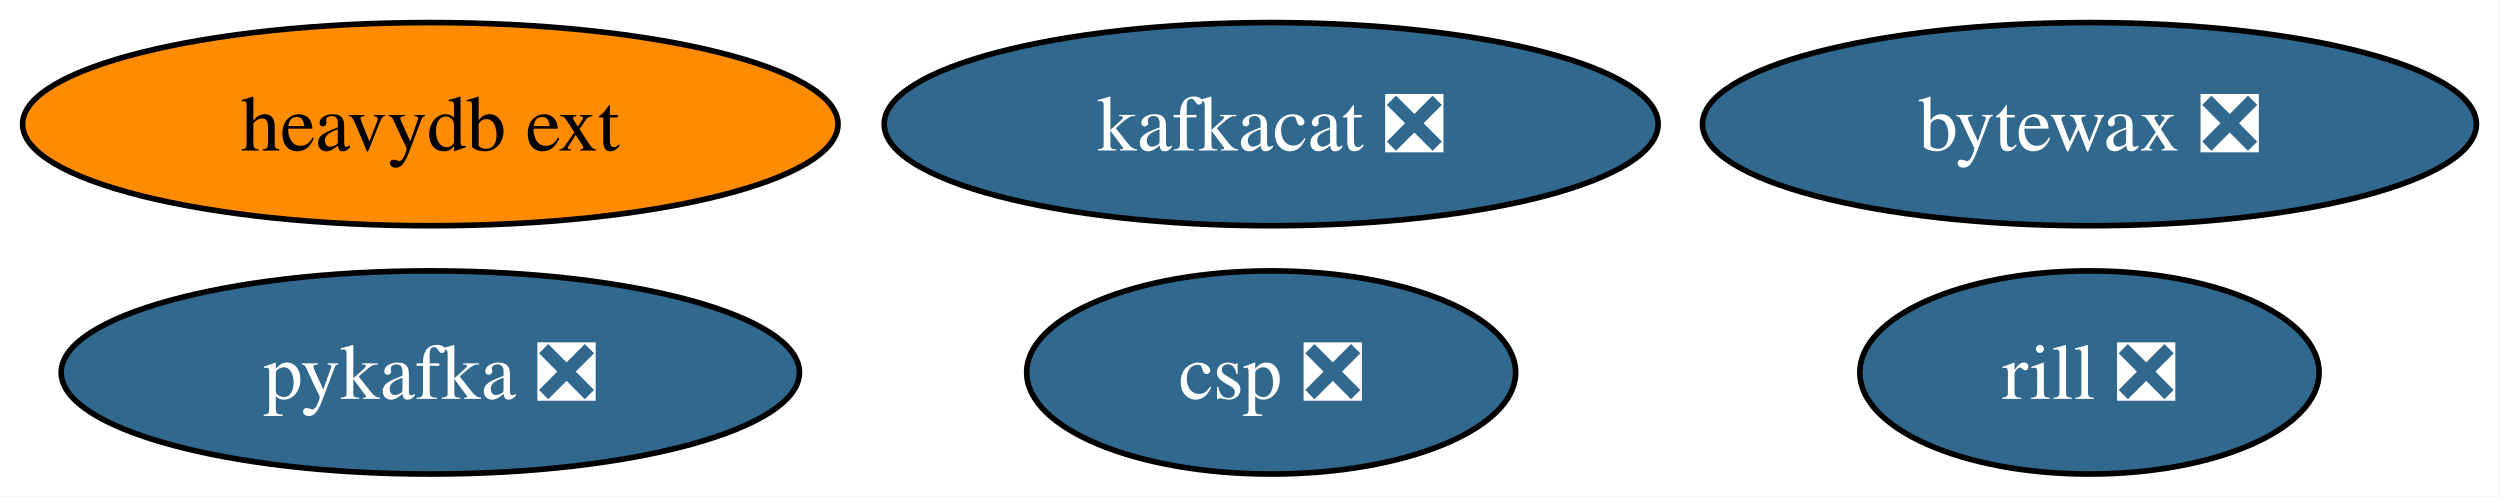
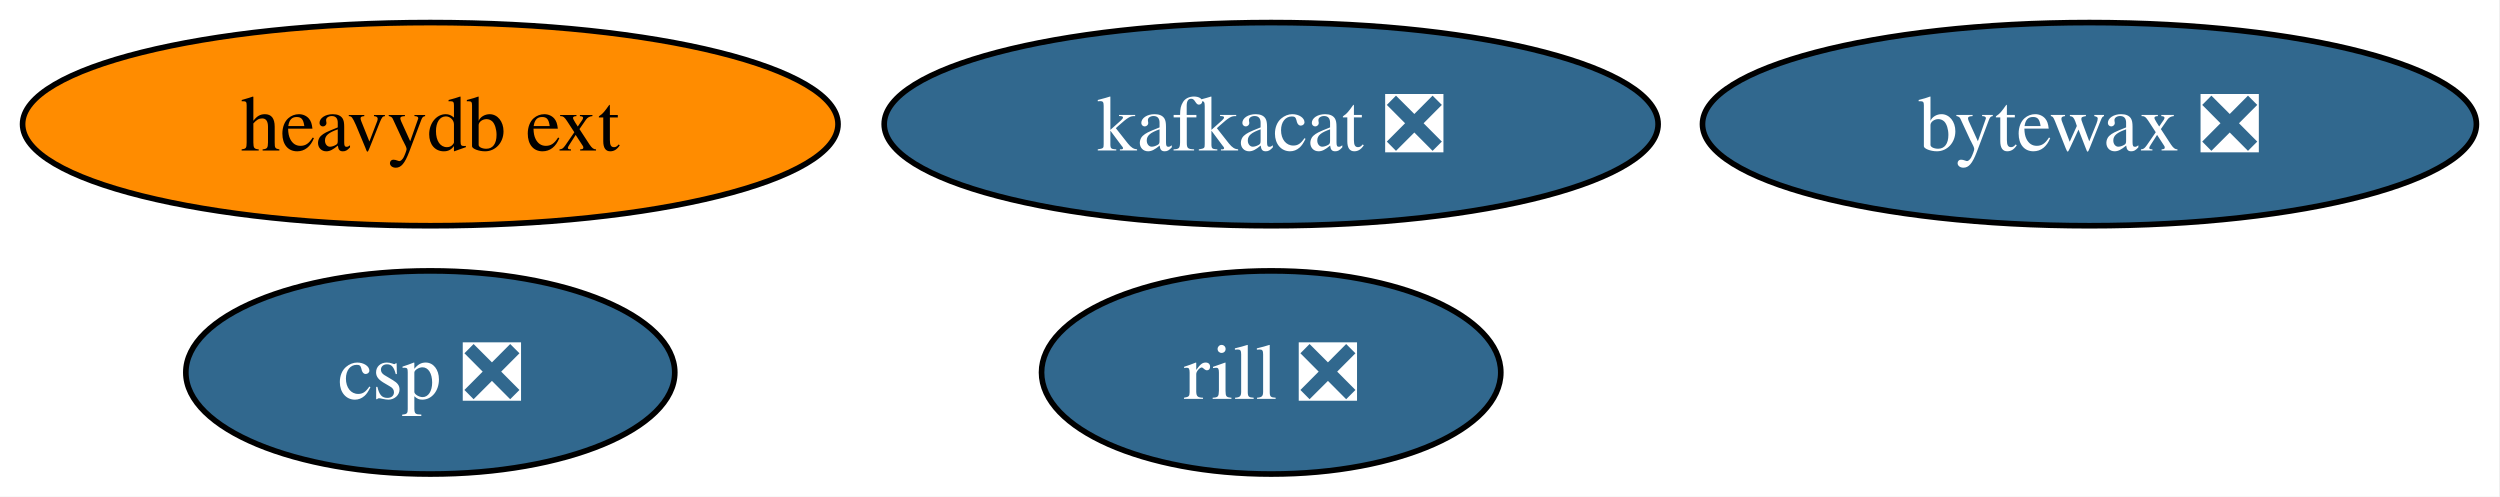
<svg xmlns="http://www.w3.org/2000/svg" xmlns:xlink="http://www.w3.org/1999/xlink" width="443pt" height="88pt" viewBox="0.00 0.00 443.00 88.00">
  <g id="graph0" class="graph" transform="scale(1 1) rotate(0) translate(4 84)">
    <polygon fill="white" stroke="none" points="-4,4 -4,-84 438.82,-84 438.82,4 -4,4" />
    <g id="node1" class="node">
      <g id="a_node1">
        <a xlink:href="https://github.com/conda-forge/kafkacat-feedstock/pull/23" xlink:title="kafkacat ❎">
          <ellipse fill="#31688e" stroke="black" cx="221.25" cy="-62" rx="68.57" ry="18" />
          <text xml:space="preserve" text-anchor="middle" x="221.25" y="-57.33" font-family="Times,serif" font-size="14.00" fill="white">kafkacat ❎</text>
        </a>
      </g>
    </g>
    <g id="node2" class="node">
      <g id="a_node2">
-         <a xlink:href="https://github.com/conda-forge/pykafka-feedstock/pull/35" xlink:title="pykafka ❎">
-           <ellipse fill="#31688e" stroke="black" cx="72.25" cy="-18" rx="65.41" ry="18" />
-           <text xml:space="preserve" text-anchor="middle" x="72.25" y="-13.32" font-family="Times,serif" font-size="14.00" fill="white">pykafka ❎</text>
-         </a>
-       </g>
-     </g>
-     <g id="node3" class="node">
-       <g id="a_node3">
        <a xlink:href="https://github.com/conda-forge/heavydb-ext-feedstock" xlink:title="heavydb ext">
          <ellipse fill="#ff8c00" stroke="black" cx="72.25" cy="-62" rx="72.25" ry="18" />
          <text xml:space="preserve" text-anchor="middle" x="72.25" y="-57.33" font-family="Times,serif" font-size="14.00">heavydb ext</text>
        </a>
      </g>
    </g>
-     <g id="node4" class="node">
-       <g id="a_node4">
+     <g id="node3" class="node">
+       <g id="a_node3">
        <a xlink:href="https://github.com/conda-forge/bytewax-feedstock/pull/36" xlink:title="bytewax ❎">
          <ellipse fill="#31688e" stroke="black" cx="366.25" cy="-62" rx="68.57" ry="18" />
          <text xml:space="preserve" text-anchor="middle" x="366.25" y="-57.33" font-family="Times,serif" font-size="14.00" fill="white">bytewax ❎</text>
        </a>
      </g>
    </g>
-     <g id="node5" class="node">
-       <g id="a_node5">
+     <g id="node4" class="node">
+       <g id="a_node4">
        <a xlink:href="https://github.com/conda-forge/rill-feedstock/pull/19" xlink:title="rill ❎">
-           <ellipse fill="#31688e" stroke="black" cx="366.25" cy="-18" rx="40.69" ry="18" />
-           <text xml:space="preserve" text-anchor="middle" x="366.25" y="-13.32" font-family="Times,serif" font-size="14.00" fill="white">rill ❎</text>
+           <ellipse fill="#31688e" stroke="black" cx="221.25" cy="-18" rx="40.69" ry="18" />
+           <text xml:space="preserve" text-anchor="middle" x="221.25" y="-13.32" font-family="Times,serif" font-size="14.00" fill="white">rill ❎</text>
        </a>
      </g>
    </g>
-     <g id="node6" class="node">
-       <g id="a_node6">
+     <g id="node5" class="node">
+       <g id="a_node5">
        <a xlink:href="https://github.com/conda-forge/csp-feedstock/pull/97" xlink:title="csp ❎">
-           <ellipse fill="#31688e" stroke="black" cx="221.25" cy="-18" rx="43.32" ry="18" />
-           <text xml:space="preserve" text-anchor="middle" x="221.25" y="-13.32" font-family="Times,serif" font-size="14.00" fill="white">csp ❎</text>
+           <ellipse fill="#31688e" stroke="black" cx="72.25" cy="-18" rx="43.32" ry="18" />
+           <text xml:space="preserve" text-anchor="middle" x="72.25" y="-13.32" font-family="Times,serif" font-size="14.00" fill="white">csp ❎</text>
        </a>
      </g>
    </g>
  </g>
</svg>
